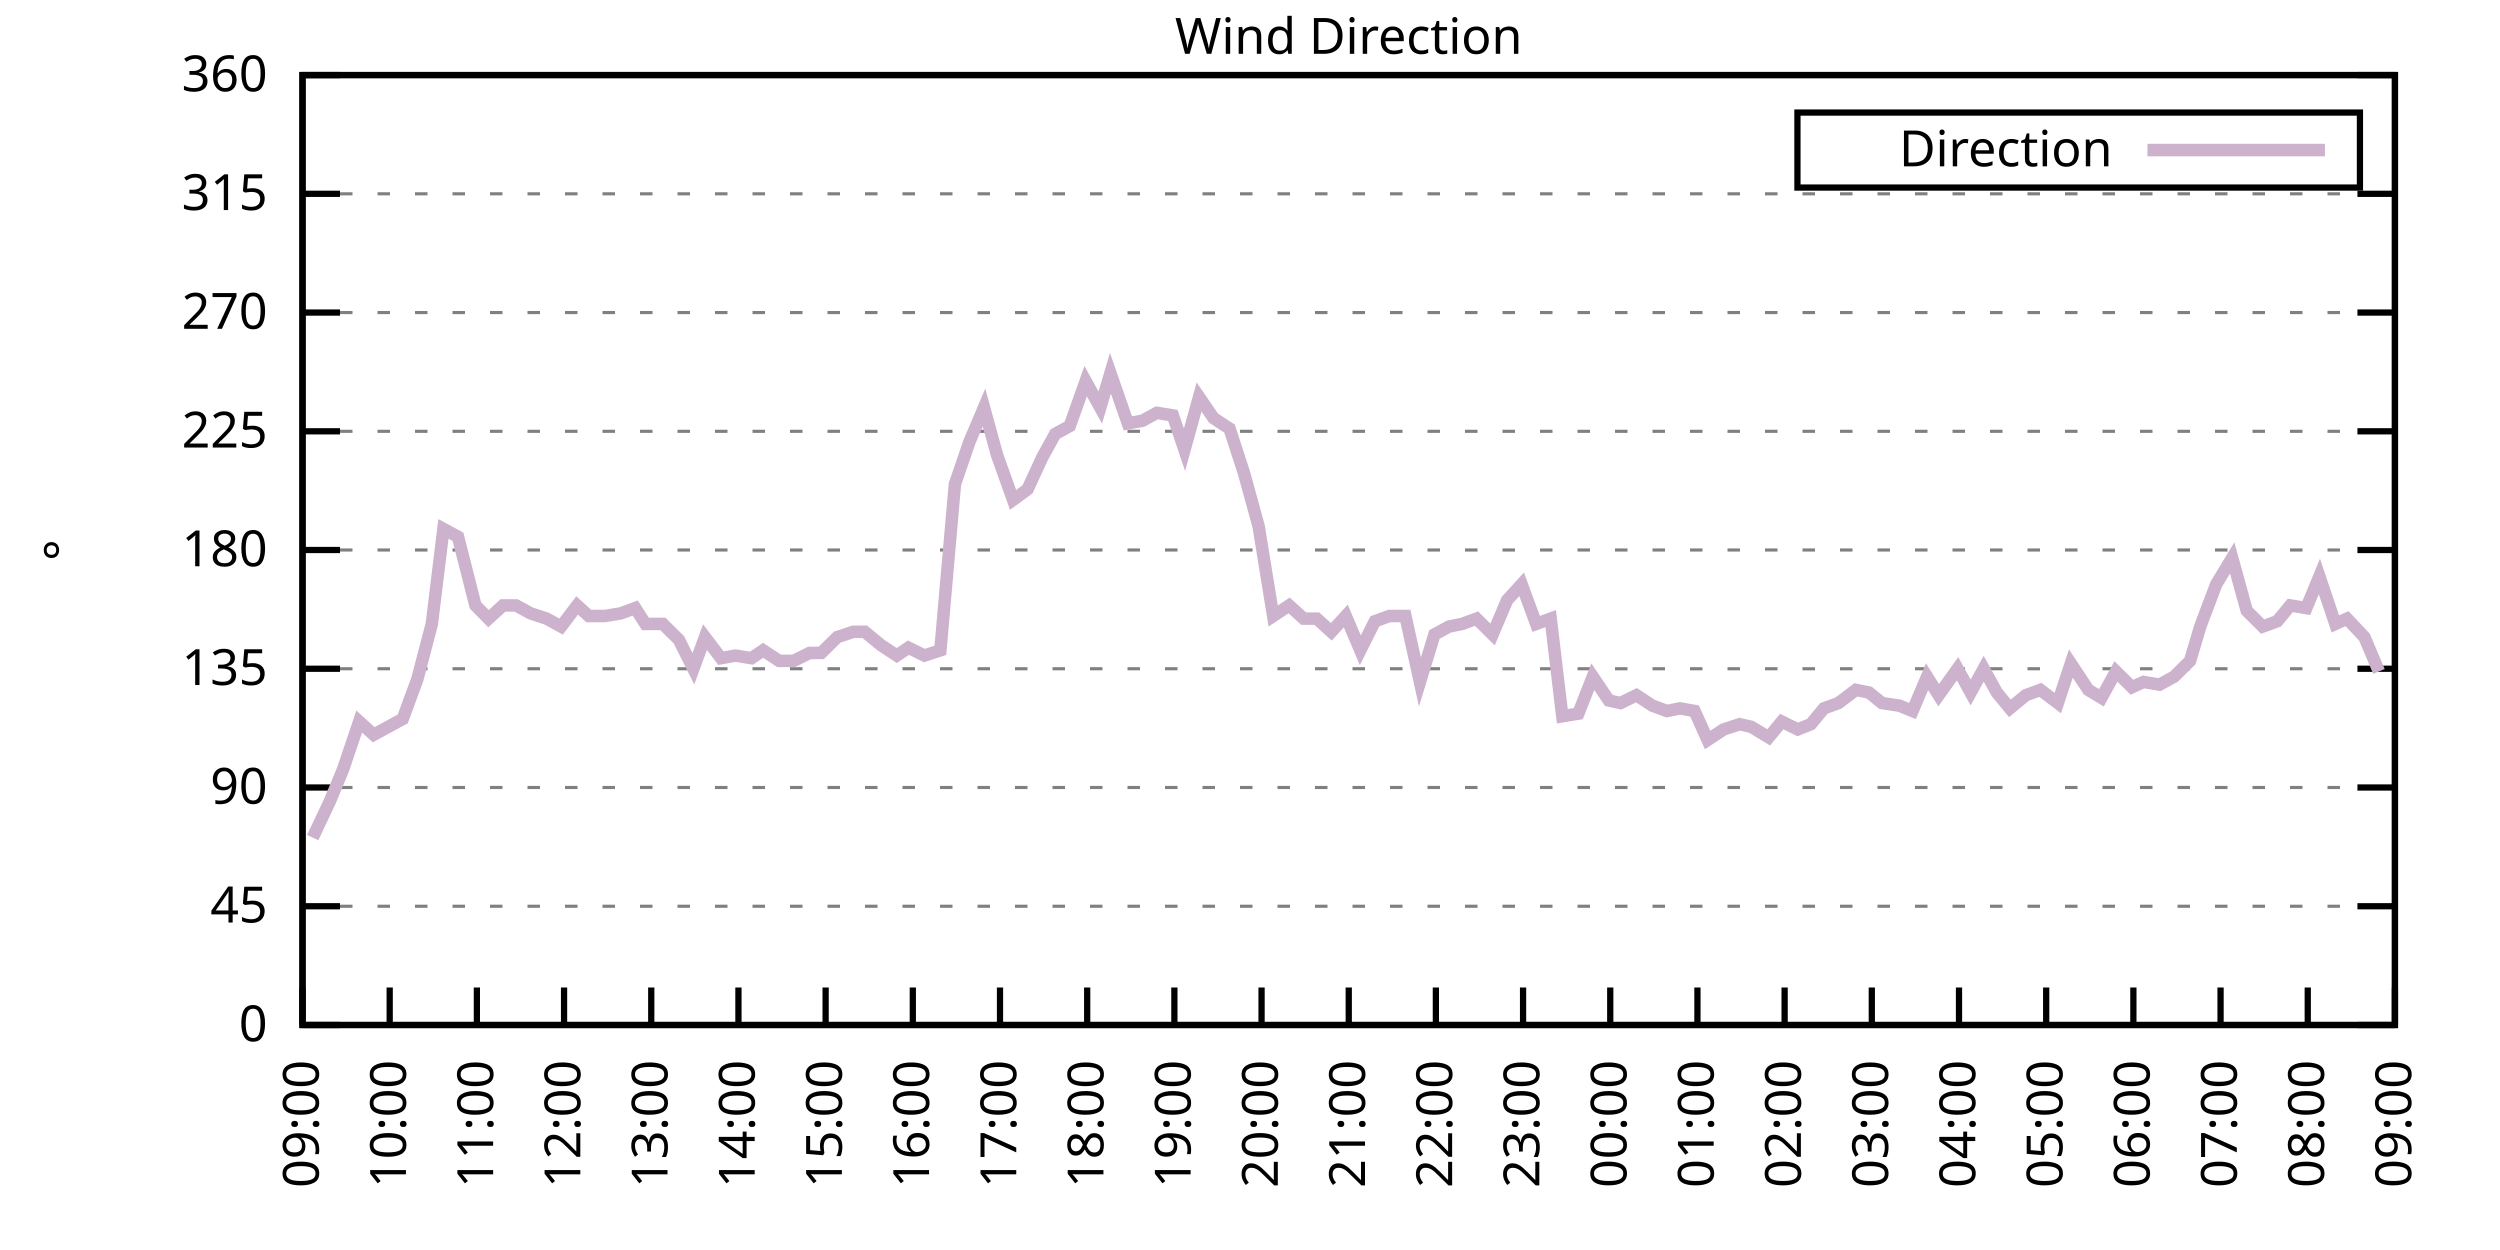
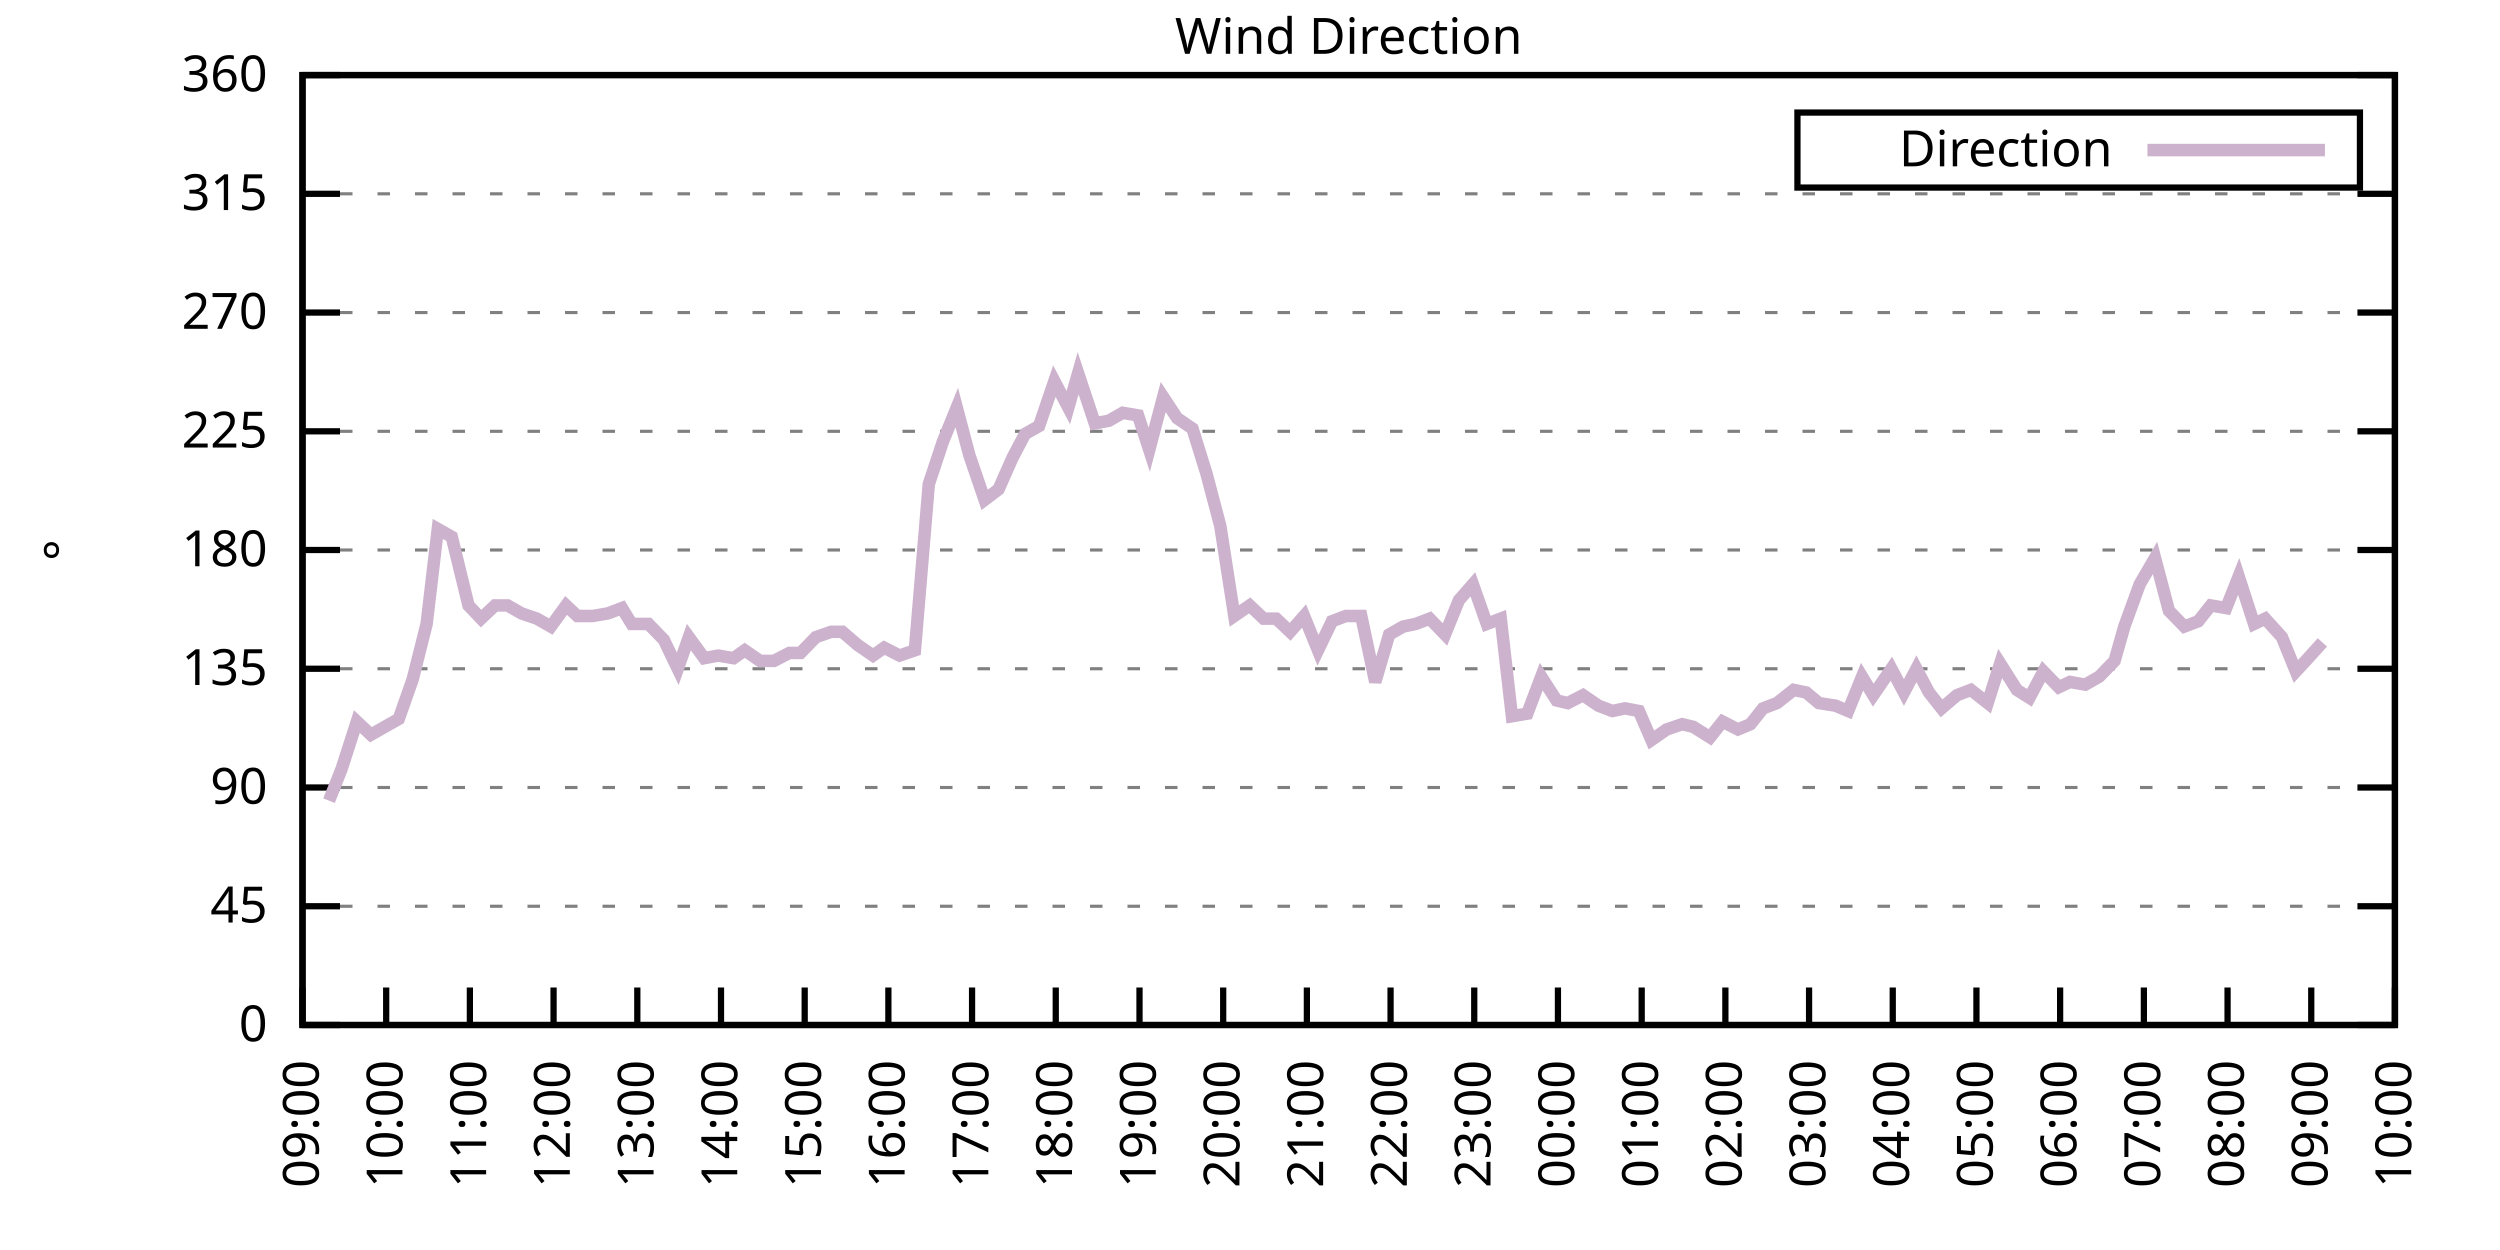
<svg xmlns="http://www.w3.org/2000/svg" xmlns:xlink="http://www.w3.org/1999/xlink" width="400" height="200" viewBox="0 0 400 200">
  <g id="gnuplot_canvas">
    <rect x="0" y="0" width="400" height="200" fill="none" />
    <defs>
      <circle id="gpDot" r="0.5" stroke-width="0.5" stroke="currentColor" />
      <path id="gpPt0" stroke-width="0.333" stroke="currentColor" d="M-1,0 h2 M0,-1 v2" />
      <path id="gpPt1" stroke-width="0.333" stroke="currentColor" d="M-1,-1 L1,1 M1,-1 L-1,1" />
      <path id="gpPt2" stroke-width="0.333" stroke="currentColor" d="M-1,0 L1,0 M0,-1 L0,1 M-1,-1 L1,1 M-1,1 L1,-1" />
      <rect id="gpPt3" stroke-width="0.333" stroke="currentColor" x="-1" y="-1" width="2" height="2" />
      <rect id="gpPt4" stroke-width="0.333" stroke="currentColor" fill="currentColor" x="-1" y="-1" width="2" height="2" />
      <circle id="gpPt5" stroke-width="0.333" stroke="currentColor" cx="0" cy="0" r="1" />
      <use xlink:href="#gpPt5" id="gpPt6" fill="currentColor" stroke="none" />
      <path id="gpPt7" stroke-width="0.333" stroke="currentColor" d="M0,-1.33 L-1.33,0.67 L1.33,0.67 z" />
      <use xlink:href="#gpPt7" id="gpPt8" fill="currentColor" stroke="none" />
      <use xlink:href="#gpPt7" id="gpPt9" stroke="currentColor" transform="rotate(180)" />
      <use xlink:href="#gpPt9" id="gpPt10" fill="currentColor" stroke="none" />
      <use xlink:href="#gpPt3" id="gpPt11" stroke="currentColor" transform="rotate(45)" />
      <use xlink:href="#gpPt11" id="gpPt12" fill="currentColor" stroke="none" />
      <path id="gpPt13" stroke-width="0.333" stroke="currentColor" d="M0,1.330 L1.265,0.411 L0.782,-1.067 L-0.782,-1.076 L-1.265,0.411 z" />
      <use xlink:href="#gpPt13" id="gpPt14" fill="currentColor" stroke="none" />
      <filter id="textbox" filterUnits="objectBoundingBox" x="0" y="0" height="1" width="1">
        <feFlood flood-color="white" flood-opacity="1" result="bgnd" />
        <feComposite in="SourceGraphic" in2="bgnd" operator="atop" />
      </filter>
      <filter id="greybox" filterUnits="objectBoundingBox" x="0" y="0" height="1" width="1">
        <feFlood flood-color="lightgrey" flood-opacity="1" result="grey" />
        <feComposite in="SourceGraphic" in2="grey" operator="atop" />
      </filter>
    </defs>
    <g fill="none" color="white" stroke="currentColor" stroke-width="1.00" stroke-linecap="butt" stroke-linejoin="miter">
</g>
    <g fill="none" color="black" stroke="currentColor" stroke-width="1.00" stroke-linecap="butt" stroke-linejoin="miter">
      <g stroke="none" shape-rendering="crispEdges">
        <polygon fill="rgb(255, 255, 255)" points="48.40,164.00 383.18,164.00 383.18,12.02 48.40,12.02 " />
      </g>
    </g>
    <g fill="none" color="black" stroke="currentColor" stroke-width="1.00" stroke-linecap="butt" stroke-linejoin="miter">
</g>
    <g fill="none" color="black" stroke="black" stroke-width="0.50" stroke-linecap="butt" stroke-linejoin="miter">
</g>
    <g fill="none" color="gray" stroke="currentColor" stroke-width="0.50" stroke-linecap="butt" stroke-linejoin="miter">
      <path stroke="gray" stroke-dasharray="2,4" class="gridline" d="M48.40,164.00 L383.19,164.00  " />
    </g>
    <g fill="none" color="gray" stroke="gray" stroke-width="1.00" stroke-linecap="butt" stroke-linejoin="miter">
</g>
    <g fill="none" color="black" stroke="currentColor" stroke-width="1.00" stroke-linecap="butt" stroke-linejoin="miter">
      <path stroke="black" d="M48.40,164.00 L54.40,164.00 M383.19,164.00 L377.19,164.00  " />
      <g transform="translate(42.80,166.60)" stroke="none" fill="black" font-family="Sans" font-size="8.00" text-anchor="end">
        <text>
          <tspan font-family="Sans"> 0</tspan>
        </text>
      </g>
    </g>
    <g fill="none" color="black" stroke="currentColor" stroke-width="1.00" stroke-linecap="butt" stroke-linejoin="miter">
</g>
    <g fill="none" color="black" stroke="black" stroke-width="0.50" stroke-linecap="butt" stroke-linejoin="miter">
</g>
    <g fill="none" color="gray" stroke="currentColor" stroke-width="0.50" stroke-linecap="butt" stroke-linejoin="miter">
      <path stroke="gray" stroke-dasharray="2,4" class="gridline" d="M48.40,145.00 L383.19,145.00  " />
    </g>
    <g fill="none" color="gray" stroke="gray" stroke-width="1.00" stroke-linecap="butt" stroke-linejoin="miter">
</g>
    <g fill="none" color="black" stroke="currentColor" stroke-width="1.00" stroke-linecap="butt" stroke-linejoin="miter">
      <path stroke="black" d="M48.40,145.00 L54.40,145.00 M383.19,145.00 L377.19,145.00  " />
      <g transform="translate(42.80,147.60)" stroke="none" fill="black" font-family="Sans" font-size="8.00" text-anchor="end">
        <text>
          <tspan font-family="Sans"> 45</tspan>
        </text>
      </g>
    </g>
    <g fill="none" color="black" stroke="currentColor" stroke-width="1.00" stroke-linecap="butt" stroke-linejoin="miter">
</g>
    <g fill="none" color="black" stroke="black" stroke-width="0.50" stroke-linecap="butt" stroke-linejoin="miter">
</g>
    <g fill="none" color="gray" stroke="currentColor" stroke-width="0.50" stroke-linecap="butt" stroke-linejoin="miter">
      <path stroke="gray" stroke-dasharray="2,4" class="gridline" d="M48.40,126.00 L383.19,126.00  " />
    </g>
    <g fill="none" color="gray" stroke="gray" stroke-width="1.00" stroke-linecap="butt" stroke-linejoin="miter">
</g>
    <g fill="none" color="black" stroke="currentColor" stroke-width="1.00" stroke-linecap="butt" stroke-linejoin="miter">
      <path stroke="black" d="M48.40,126.00 L54.40,126.00 M383.19,126.00 L377.19,126.00  " />
      <g transform="translate(42.80,128.60)" stroke="none" fill="black" font-family="Sans" font-size="8.00" text-anchor="end">
        <text>
          <tspan font-family="Sans"> 90</tspan>
        </text>
      </g>
    </g>
    <g fill="none" color="black" stroke="currentColor" stroke-width="1.00" stroke-linecap="butt" stroke-linejoin="miter">
</g>
    <g fill="none" color="black" stroke="black" stroke-width="0.50" stroke-linecap="butt" stroke-linejoin="miter">
</g>
    <g fill="none" color="gray" stroke="currentColor" stroke-width="0.50" stroke-linecap="butt" stroke-linejoin="miter">
      <path stroke="gray" stroke-dasharray="2,4" class="gridline" d="M48.40,107.00 L383.19,107.00  " />
    </g>
    <g fill="none" color="gray" stroke="gray" stroke-width="1.00" stroke-linecap="butt" stroke-linejoin="miter">
</g>
    <g fill="none" color="black" stroke="currentColor" stroke-width="1.00" stroke-linecap="butt" stroke-linejoin="miter">
      <path stroke="black" d="M48.40,107.00 L54.40,107.00 M383.19,107.00 L377.19,107.00  " />
      <g transform="translate(42.80,109.60)" stroke="none" fill="black" font-family="Sans" font-size="8.00" text-anchor="end">
        <text>
          <tspan font-family="Sans"> 135</tspan>
        </text>
      </g>
    </g>
    <g fill="none" color="black" stroke="currentColor" stroke-width="1.00" stroke-linecap="butt" stroke-linejoin="miter">
</g>
    <g fill="none" color="black" stroke="black" stroke-width="0.50" stroke-linecap="butt" stroke-linejoin="miter">
</g>
    <g fill="none" color="gray" stroke="currentColor" stroke-width="0.50" stroke-linecap="butt" stroke-linejoin="miter">
      <path stroke="gray" stroke-dasharray="2,4" class="gridline" d="M48.40,88.00 L383.19,88.00  " />
    </g>
    <g fill="none" color="gray" stroke="gray" stroke-width="1.00" stroke-linecap="butt" stroke-linejoin="miter">
</g>
    <g fill="none" color="black" stroke="currentColor" stroke-width="1.00" stroke-linecap="butt" stroke-linejoin="miter">
      <path stroke="black" d="M48.40,88.00 L54.40,88.00 M383.19,88.00 L377.19,88.00  " />
      <g transform="translate(42.80,90.60)" stroke="none" fill="black" font-family="Sans" font-size="8.00" text-anchor="end">
        <text>
          <tspan font-family="Sans"> 180</tspan>
        </text>
      </g>
    </g>
    <g fill="none" color="black" stroke="currentColor" stroke-width="1.00" stroke-linecap="butt" stroke-linejoin="miter">
</g>
    <g fill="none" color="black" stroke="black" stroke-width="0.50" stroke-linecap="butt" stroke-linejoin="miter">
</g>
    <g fill="none" color="gray" stroke="currentColor" stroke-width="0.50" stroke-linecap="butt" stroke-linejoin="miter">
      <path stroke="gray" stroke-dasharray="2,4" class="gridline" d="M48.40,69.01 L383.19,69.01  " />
    </g>
    <g fill="none" color="gray" stroke="gray" stroke-width="1.00" stroke-linecap="butt" stroke-linejoin="miter">
</g>
    <g fill="none" color="black" stroke="currentColor" stroke-width="1.00" stroke-linecap="butt" stroke-linejoin="miter">
      <path stroke="black" d="M48.40,69.01 L54.40,69.01 M383.19,69.01 L377.19,69.01  " />
      <g transform="translate(42.80,71.61)" stroke="none" fill="black" font-family="Sans" font-size="8.00" text-anchor="end">
        <text>
          <tspan font-family="Sans"> 225</tspan>
        </text>
      </g>
    </g>
    <g fill="none" color="black" stroke="currentColor" stroke-width="1.00" stroke-linecap="butt" stroke-linejoin="miter">
</g>
    <g fill="none" color="black" stroke="black" stroke-width="0.50" stroke-linecap="butt" stroke-linejoin="miter">
</g>
    <g fill="none" color="gray" stroke="currentColor" stroke-width="0.50" stroke-linecap="butt" stroke-linejoin="miter">
      <path stroke="gray" stroke-dasharray="2,4" class="gridline" d="M48.40,50.01 L383.19,50.01  " />
    </g>
    <g fill="none" color="gray" stroke="gray" stroke-width="1.00" stroke-linecap="butt" stroke-linejoin="miter">
</g>
    <g fill="none" color="black" stroke="currentColor" stroke-width="1.00" stroke-linecap="butt" stroke-linejoin="miter">
      <path stroke="black" d="M48.40,50.01 L54.40,50.01 M383.19,50.01 L377.19,50.01  " />
      <g transform="translate(42.80,52.61)" stroke="none" fill="black" font-family="Sans" font-size="8.00" text-anchor="end">
        <text>
          <tspan font-family="Sans"> 270</tspan>
        </text>
      </g>
    </g>
    <g fill="none" color="black" stroke="currentColor" stroke-width="1.00" stroke-linecap="butt" stroke-linejoin="miter">
</g>
    <g fill="none" color="black" stroke="black" stroke-width="0.50" stroke-linecap="butt" stroke-linejoin="miter">
</g>
    <g fill="none" color="gray" stroke="currentColor" stroke-width="0.50" stroke-linecap="butt" stroke-linejoin="miter">
      <path stroke="gray" stroke-dasharray="2,4" class="gridline" d="M48.40,31.01 L383.19,31.01  " />
    </g>
    <g fill="none" color="gray" stroke="gray" stroke-width="1.00" stroke-linecap="butt" stroke-linejoin="miter">
</g>
    <g fill="none" color="black" stroke="currentColor" stroke-width="1.00" stroke-linecap="butt" stroke-linejoin="miter">
      <path stroke="black" d="M48.40,31.01 L54.40,31.01 M383.19,31.01 L377.19,31.01  " />
      <g transform="translate(42.80,33.61)" stroke="none" fill="black" font-family="Sans" font-size="8.00" text-anchor="end">
        <text>
          <tspan font-family="Sans"> 315</tspan>
        </text>
      </g>
    </g>
    <g fill="none" color="black" stroke="currentColor" stroke-width="1.00" stroke-linecap="butt" stroke-linejoin="miter">
</g>
    <g fill="none" color="black" stroke="black" stroke-width="0.50" stroke-linecap="butt" stroke-linejoin="miter">
</g>
    <g fill="none" color="gray" stroke="currentColor" stroke-width="0.50" stroke-linecap="butt" stroke-linejoin="miter">
      <path stroke="gray" stroke-dasharray="2,4" class="gridline" d="M48.40,12.01 L383.19,12.01  " />
    </g>
    <g fill="none" color="gray" stroke="gray" stroke-width="1.00" stroke-linecap="butt" stroke-linejoin="miter">
</g>
    <g fill="none" color="black" stroke="currentColor" stroke-width="1.00" stroke-linecap="butt" stroke-linejoin="miter">
      <path stroke="black" d="M48.40,12.01 L54.40,12.01 M383.19,12.01 L377.19,12.01  " />
      <g transform="translate(42.80,14.61)" stroke="none" fill="black" font-family="Sans" font-size="8.00" text-anchor="end">
        <text>
          <tspan font-family="Sans"> 360</tspan>
        </text>
      </g>
    </g>
    <g fill="none" color="black" stroke="currentColor" stroke-width="1.00" stroke-linecap="butt" stroke-linejoin="miter">
      <path stroke="black" d="M48.40,164.00 L48.40,158.00  " />
      <g transform="translate(51.00,169.60) rotate(270.00)" stroke="none" fill="black" font-family="Sans" font-size="8.00" text-anchor="end">
        <text>
          <tspan font-family="Sans">09:00</tspan>
        </text>
      </g>
    </g>
    <g fill="none" color="black" stroke="currentColor" stroke-width="1.00" stroke-linecap="butt" stroke-linejoin="miter">
-       <path stroke="black" d="M62.35,164.00 L62.35,158.00  " />
-       <g transform="translate(64.95,169.60) rotate(270.00)" stroke="none" fill="black" font-family="Sans" font-size="8.00" text-anchor="end">
+       <path stroke="black" d="M61.79,164.00 L61.79,158.00  " />
+       <g transform="translate(64.39,169.60) rotate(270.00)" stroke="none" fill="black" font-family="Sans" font-size="8.00" text-anchor="end">
        <text>
          <tspan font-family="Sans">10:00</tspan>
        </text>
      </g>
    </g>
    <g fill="none" color="black" stroke="currentColor" stroke-width="1.00" stroke-linecap="butt" stroke-linejoin="miter">
-       <path stroke="black" d="M76.30,164.00 L76.30,158.00  " />
-       <g transform="translate(78.90,169.60) rotate(270.00)" stroke="none" fill="black" font-family="Sans" font-size="8.00" text-anchor="end">
+       <path stroke="black" d="M75.18,164.00 L75.18,158.00  " />
+       <g transform="translate(77.78,169.60) rotate(270.00)" stroke="none" fill="black" font-family="Sans" font-size="8.00" text-anchor="end">
        <text>
          <tspan font-family="Sans">11:00</tspan>
        </text>
      </g>
    </g>
    <g fill="none" color="black" stroke="currentColor" stroke-width="1.00" stroke-linecap="butt" stroke-linejoin="miter">
-       <path stroke="black" d="M90.25,164.00 L90.25,158.00  " />
-       <g transform="translate(92.85,169.60) rotate(270.00)" stroke="none" fill="black" font-family="Sans" font-size="8.00" text-anchor="end">
+       <path stroke="black" d="M88.57,164.00 L88.57,158.00  " />
+       <g transform="translate(91.17,169.60) rotate(270.00)" stroke="none" fill="black" font-family="Sans" font-size="8.00" text-anchor="end">
        <text>
          <tspan font-family="Sans">12:00</tspan>
        </text>
      </g>
    </g>
    <g fill="none" color="black" stroke="currentColor" stroke-width="1.00" stroke-linecap="butt" stroke-linejoin="miter">
-       <path stroke="black" d="M104.20,164.00 L104.20,158.00  " />
-       <g transform="translate(106.80,169.60) rotate(270.00)" stroke="none" fill="black" font-family="Sans" font-size="8.00" text-anchor="end">
+       <path stroke="black" d="M101.97,164.00 L101.97,158.00  " />
+       <g transform="translate(104.57,169.60) rotate(270.00)" stroke="none" fill="black" font-family="Sans" font-size="8.00" text-anchor="end">
        <text>
          <tspan font-family="Sans">13:00</tspan>
        </text>
      </g>
    </g>
    <g fill="none" color="black" stroke="currentColor" stroke-width="1.00" stroke-linecap="butt" stroke-linejoin="miter">
-       <path stroke="black" d="M118.15,164.00 L118.15,158.00  " />
-       <g transform="translate(120.75,169.60) rotate(270.00)" stroke="none" fill="black" font-family="Sans" font-size="8.00" text-anchor="end">
+       <path stroke="black" d="M115.36,164.00 L115.36,158.00  " />
+       <g transform="translate(117.96,169.60) rotate(270.00)" stroke="none" fill="black" font-family="Sans" font-size="8.00" text-anchor="end">
        <text>
          <tspan font-family="Sans">14:00</tspan>
        </text>
      </g>
    </g>
    <g fill="none" color="black" stroke="currentColor" stroke-width="1.00" stroke-linecap="butt" stroke-linejoin="miter">
-       <path stroke="black" d="M132.10,164.00 L132.10,158.00  " />
-       <g transform="translate(134.70,169.60) rotate(270.00)" stroke="none" fill="black" font-family="Sans" font-size="8.00" text-anchor="end">
+       <path stroke="black" d="M128.75,164.00 L128.75,158.00  " />
+       <g transform="translate(131.35,169.60) rotate(270.00)" stroke="none" fill="black" font-family="Sans" font-size="8.00" text-anchor="end">
        <text>
          <tspan font-family="Sans">15:00</tspan>
        </text>
      </g>
    </g>
    <g fill="none" color="black" stroke="currentColor" stroke-width="1.00" stroke-linecap="butt" stroke-linejoin="miter">
-       <path stroke="black" d="M146.05,164.00 L146.05,158.00  " />
-       <g transform="translate(148.65,169.60) rotate(270.00)" stroke="none" fill="black" font-family="Sans" font-size="8.00" text-anchor="end">
+       <path stroke="black" d="M142.14,164.00 L142.14,158.00  " />
+       <g transform="translate(144.74,169.60) rotate(270.00)" stroke="none" fill="black" font-family="Sans" font-size="8.00" text-anchor="end">
        <text>
          <tspan font-family="Sans">16:00</tspan>
        </text>
      </g>
    </g>
    <g fill="none" color="black" stroke="currentColor" stroke-width="1.00" stroke-linecap="butt" stroke-linejoin="miter">
-       <path stroke="black" d="M160.00,164.00 L160.00,158.00  " />
-       <g transform="translate(162.60,169.60) rotate(270.00)" stroke="none" fill="black" font-family="Sans" font-size="8.00" text-anchor="end">
+       <path stroke="black" d="M155.53,164.00 L155.53,158.00  " />
+       <g transform="translate(158.13,169.60) rotate(270.00)" stroke="none" fill="black" font-family="Sans" font-size="8.00" text-anchor="end">
        <text>
          <tspan font-family="Sans">17:00</tspan>
        </text>
      </g>
    </g>
    <g fill="none" color="black" stroke="currentColor" stroke-width="1.00" stroke-linecap="butt" stroke-linejoin="miter">
-       <path stroke="black" d="M173.95,164.00 L173.95,158.00  " />
-       <g transform="translate(176.55,169.60) rotate(270.00)" stroke="none" fill="black" font-family="Sans" font-size="8.00" text-anchor="end">
+       <path stroke="black" d="M168.92,164.00 L168.92,158.00  " />
+       <g transform="translate(171.52,169.60) rotate(270.00)" stroke="none" fill="black" font-family="Sans" font-size="8.00" text-anchor="end">
        <text>
          <tspan font-family="Sans">18:00</tspan>
        </text>
      </g>
    </g>
    <g fill="none" color="black" stroke="currentColor" stroke-width="1.00" stroke-linecap="butt" stroke-linejoin="miter">
-       <path stroke="black" d="M187.90,164.00 L187.90,158.00  " />
-       <g transform="translate(190.50,169.60) rotate(270.00)" stroke="none" fill="black" font-family="Sans" font-size="8.00" text-anchor="end">
+       <path stroke="black" d="M182.32,164.00 L182.32,158.00  " />
+       <g transform="translate(184.92,169.60) rotate(270.00)" stroke="none" fill="black" font-family="Sans" font-size="8.00" text-anchor="end">
        <text>
          <tspan font-family="Sans">19:00</tspan>
        </text>
      </g>
    </g>
    <g fill="none" color="black" stroke="currentColor" stroke-width="1.00" stroke-linecap="butt" stroke-linejoin="miter">
-       <path stroke="black" d="M201.85,164.00 L201.85,158.00  " />
-       <g transform="translate(204.45,169.60) rotate(270.00)" stroke="none" fill="black" font-family="Sans" font-size="8.00" text-anchor="end">
+       <path stroke="black" d="M195.71,164.00 L195.71,158.00  " />
+       <g transform="translate(198.31,169.60) rotate(270.00)" stroke="none" fill="black" font-family="Sans" font-size="8.00" text-anchor="end">
        <text>
          <tspan font-family="Sans">20:00</tspan>
        </text>
      </g>
    </g>
    <g fill="none" color="black" stroke="currentColor" stroke-width="1.00" stroke-linecap="butt" stroke-linejoin="miter">
-       <path stroke="black" d="M215.80,164.00 L215.80,158.00  " />
-       <g transform="translate(218.40,169.60) rotate(270.00)" stroke="none" fill="black" font-family="Sans" font-size="8.00" text-anchor="end">
+       <path stroke="black" d="M209.10,164.00 L209.10,158.00  " />
+       <g transform="translate(211.70,169.60) rotate(270.00)" stroke="none" fill="black" font-family="Sans" font-size="8.00" text-anchor="end">
        <text>
          <tspan font-family="Sans">21:00</tspan>
        </text>
      </g>
    </g>
    <g fill="none" color="black" stroke="currentColor" stroke-width="1.00" stroke-linecap="butt" stroke-linejoin="miter">
-       <path stroke="black" d="M229.74,164.00 L229.74,158.00  " />
-       <g transform="translate(232.34,169.60) rotate(270.00)" stroke="none" fill="black" font-family="Sans" font-size="8.00" text-anchor="end">
+       <path stroke="black" d="M222.49,164.00 L222.49,158.00  " />
+       <g transform="translate(225.09,169.60) rotate(270.00)" stroke="none" fill="black" font-family="Sans" font-size="8.00" text-anchor="end">
        <text>
          <tspan font-family="Sans">22:00</tspan>
        </text>
      </g>
    </g>
    <g fill="none" color="black" stroke="currentColor" stroke-width="1.00" stroke-linecap="butt" stroke-linejoin="miter">
-       <path stroke="black" d="M243.69,164.00 L243.69,158.00  " />
-       <g transform="translate(246.29,169.60) rotate(270.00)" stroke="none" fill="black" font-family="Sans" font-size="8.00" text-anchor="end">
+       <path stroke="black" d="M235.88,164.00 L235.88,158.00  " />
+       <g transform="translate(238.48,169.60) rotate(270.00)" stroke="none" fill="black" font-family="Sans" font-size="8.00" text-anchor="end">
        <text>
          <tspan font-family="Sans">23:00</tspan>
        </text>
      </g>
    </g>
    <g fill="none" color="black" stroke="currentColor" stroke-width="1.00" stroke-linecap="butt" stroke-linejoin="miter">
-       <path stroke="black" d="M257.64,164.00 L257.64,158.00  " />
-       <g transform="translate(260.24,169.60) rotate(270.00)" stroke="none" fill="black" font-family="Sans" font-size="8.00" text-anchor="end">
+       <path stroke="black" d="M249.27,164.00 L249.27,158.00  " />
+       <g transform="translate(251.87,169.60) rotate(270.00)" stroke="none" fill="black" font-family="Sans" font-size="8.00" text-anchor="end">
        <text>
          <tspan font-family="Sans">00:00</tspan>
        </text>
      </g>
    </g>
    <g fill="none" color="black" stroke="currentColor" stroke-width="1.00" stroke-linecap="butt" stroke-linejoin="miter">
-       <path stroke="black" d="M271.59,164.00 L271.59,158.00  " />
-       <g transform="translate(274.19,169.60) rotate(270.00)" stroke="none" fill="black" font-family="Sans" font-size="8.00" text-anchor="end">
+       <path stroke="black" d="M262.67,164.00 L262.67,158.00  " />
+       <g transform="translate(265.27,169.60) rotate(270.00)" stroke="none" fill="black" font-family="Sans" font-size="8.00" text-anchor="end">
        <text>
          <tspan font-family="Sans">01:00</tspan>
        </text>
      </g>
    </g>
    <g fill="none" color="black" stroke="currentColor" stroke-width="1.00" stroke-linecap="butt" stroke-linejoin="miter">
-       <path stroke="black" d="M285.54,164.00 L285.54,158.00  " />
-       <g transform="translate(288.14,169.60) rotate(270.00)" stroke="none" fill="black" font-family="Sans" font-size="8.00" text-anchor="end">
+       <path stroke="black" d="M276.06,164.00 L276.06,158.00  " />
+       <g transform="translate(278.66,169.60) rotate(270.00)" stroke="none" fill="black" font-family="Sans" font-size="8.00" text-anchor="end">
        <text>
          <tspan font-family="Sans">02:00</tspan>
        </text>
      </g>
    </g>
    <g fill="none" color="black" stroke="currentColor" stroke-width="1.00" stroke-linecap="butt" stroke-linejoin="miter">
-       <path stroke="black" d="M299.49,164.00 L299.49,158.00  " />
-       <g transform="translate(302.09,169.60) rotate(270.00)" stroke="none" fill="black" font-family="Sans" font-size="8.00" text-anchor="end">
+       <path stroke="black" d="M289.45,164.00 L289.45,158.00  " />
+       <g transform="translate(292.05,169.60) rotate(270.00)" stroke="none" fill="black" font-family="Sans" font-size="8.00" text-anchor="end">
        <text>
          <tspan font-family="Sans">03:00</tspan>
        </text>
      </g>
    </g>
    <g fill="none" color="black" stroke="currentColor" stroke-width="1.00" stroke-linecap="butt" stroke-linejoin="miter">
-       <path stroke="black" d="M313.44,164.00 L313.44,158.00  " />
-       <g transform="translate(316.04,169.60) rotate(270.00)" stroke="none" fill="black" font-family="Sans" font-size="8.00" text-anchor="end">
+       <path stroke="black" d="M302.84,164.00 L302.84,158.00  " />
+       <g transform="translate(305.44,169.60) rotate(270.00)" stroke="none" fill="black" font-family="Sans" font-size="8.00" text-anchor="end">
        <text>
          <tspan font-family="Sans">04:00</tspan>
        </text>
      </g>
    </g>
    <g fill="none" color="black" stroke="currentColor" stroke-width="1.00" stroke-linecap="butt" stroke-linejoin="miter">
-       <path stroke="black" d="M327.39,164.00 L327.39,158.00  " />
-       <g transform="translate(329.99,169.60) rotate(270.00)" stroke="none" fill="black" font-family="Sans" font-size="8.00" text-anchor="end">
+       <path stroke="black" d="M316.23,164.00 L316.23,158.00  " />
+       <g transform="translate(318.83,169.60) rotate(270.00)" stroke="none" fill="black" font-family="Sans" font-size="8.00" text-anchor="end">
        <text>
          <tspan font-family="Sans">05:00</tspan>
        </text>
      </g>
    </g>
    <g fill="none" color="black" stroke="currentColor" stroke-width="1.00" stroke-linecap="butt" stroke-linejoin="miter">
-       <path stroke="black" d="M341.34,164.00 L341.34,158.00  " />
-       <g transform="translate(343.94,169.60) rotate(270.00)" stroke="none" fill="black" font-family="Sans" font-size="8.00" text-anchor="end">
+       <path stroke="black" d="M329.62,164.00 L329.62,158.00  " />
+       <g transform="translate(332.22,169.60) rotate(270.00)" stroke="none" fill="black" font-family="Sans" font-size="8.00" text-anchor="end">
        <text>
          <tspan font-family="Sans">06:00</tspan>
        </text>
      </g>
    </g>
    <g fill="none" color="black" stroke="currentColor" stroke-width="1.00" stroke-linecap="butt" stroke-linejoin="miter">
-       <path stroke="black" d="M355.29,164.00 L355.29,158.00  " />
-       <g transform="translate(357.89,169.60) rotate(270.00)" stroke="none" fill="black" font-family="Sans" font-size="8.00" text-anchor="end">
+       <path stroke="black" d="M343.02,164.00 L343.02,158.00  " />
+       <g transform="translate(345.62,169.60) rotate(270.00)" stroke="none" fill="black" font-family="Sans" font-size="8.00" text-anchor="end">
        <text>
          <tspan font-family="Sans">07:00</tspan>
        </text>
      </g>
    </g>
    <g fill="none" color="black" stroke="currentColor" stroke-width="1.00" stroke-linecap="butt" stroke-linejoin="miter">
-       <path stroke="black" d="M369.24,164.00 L369.24,158.00  " />
-       <g transform="translate(371.84,169.60) rotate(270.00)" stroke="none" fill="black" font-family="Sans" font-size="8.00" text-anchor="end">
+       <path stroke="black" d="M356.41,164.00 L356.41,158.00  " />
+       <g transform="translate(359.01,169.60) rotate(270.00)" stroke="none" fill="black" font-family="Sans" font-size="8.00" text-anchor="end">
        <text>
          <tspan font-family="Sans">08:00</tspan>
+         </text>
+       </g>
+     </g>
+     <g fill="none" color="black" stroke="currentColor" stroke-width="1.00" stroke-linecap="butt" stroke-linejoin="miter">
+       <path stroke="black" d="M369.80,164.00 L369.80,158.00  " />
+       <g transform="translate(372.40,169.60) rotate(270.00)" stroke="none" fill="black" font-family="Sans" font-size="8.00" text-anchor="end">
+         <text>
+           <tspan font-family="Sans">09:00</tspan>
        </text>
      </g>
    </g>
    <g fill="none" color="black" stroke="currentColor" stroke-width="1.00" stroke-linecap="butt" stroke-linejoin="miter">
      <path stroke="black" d="M383.19,164.00 L383.19,158.00  " />
      <g transform="translate(385.79,169.60) rotate(270.00)" stroke="none" fill="black" font-family="Sans" font-size="8.00" text-anchor="end">
        <text>
-           <tspan font-family="Sans">09:00</tspan>
+           <tspan font-family="Sans">10:00</tspan>
        </text>
      </g>
    </g>
    <g fill="none" color="black" stroke="currentColor" stroke-width="1.00" stroke-linecap="butt" stroke-linejoin="miter">
</g>
    <g fill="none" color="black" stroke="currentColor" stroke-width="1.00" stroke-linecap="butt" stroke-linejoin="miter">
      <path stroke="black" d="M48.40,12.01 L48.40,164.00 L383.19,164.00 L383.19,12.01 L48.40,12.01 Z  " />
    </g>
    <g fill="none" color="black" stroke="currentColor" stroke-width="1.00" stroke-linecap="butt" stroke-linejoin="miter">
</g>
    <g fill="none" color="black" stroke="currentColor" stroke-width="1.00" stroke-linecap="butt" stroke-linejoin="miter">
      <path stroke="black" d="M287.59,30.01 L287.59,18.01 L377.59,18.01 L377.59,30.01 L287.59,30.01 Z  " />
    </g>
    <g id="Wind_direction_plot_1">
      <g fill="none" color="white" stroke="black" stroke-width="2.00" stroke-linecap="butt" stroke-linejoin="miter">
</g>
      <g fill="none" color="black" stroke="currentColor" stroke-width="2.00" stroke-linecap="butt" stroke-linejoin="miter">
        <g transform="translate(337.99,26.61)" stroke="none" fill="black" font-family="Sans" font-size="8.00" text-anchor="end">
          <text>
            <tspan font-family="Sans">Direction</tspan>
          </text>
        </g>
      </g>
      <g fill="none" color="black" stroke="currentColor" stroke-width="2.00" stroke-linecap="butt" stroke-linejoin="miter">
-         <path stroke="rgb(204, 178, 204)" d="M343.59,24.01 L371.99,24.01 M50.03,134.02 L52.82,128.11 L54.91,123.05 L57.47,115.45 L59.79,117.56 L62.12,116.29   L64.44,115.03 L66.77,108.69 L69.09,99.83 L70.95,84.63 L73.28,85.89 L76.07,96.87 L78.16,98.98 L80.48,96.87   L82.58,96.87 L84.90,98.14 L87.46,98.98 L89.78,100.25 L92.34,96.87 L94.20,98.56 L96.76,98.56 L99.32,98.14   L101.64,97.29 L103.27,99.83 L106.06,99.83 L108.62,102.36 L110.94,107.00 L112.80,101.94 L115.36,105.31 L117.68,104.89   L120.24,105.31 L122.10,104.05 L124.66,105.74 L126.98,105.74 L129.54,104.47 L131.40,104.47 L133.96,101.94 L136.51,101.09   L138.37,101.09 L140.93,103.20 L143.49,104.89 L145.35,103.63 L147.91,104.89 L150.46,104.05 L152.79,77.45 L155.11,70.70   L157.44,65.21 L159.53,72.81 L162.09,79.98 L164.41,78.29 L166.74,73.23 L168.83,69.43 L171.16,68.16 L173.71,60.98   L176.04,65.21 L177.67,59.72 L180.46,67.74 L182.78,67.32 L185.11,66.05 L187.66,66.47 L189.52,71.96 L191.85,63.52   L194.17,66.90 L196.73,68.58 L199.06,75.76 L201.38,84.21 L203.71,98.56 L206.26,96.87 L208.59,98.98 L210.68,98.98   L213.01,101.09 L215.33,98.56 L217.65,104.05 L219.98,99.40 L222.30,98.56 L224.86,98.56 L227.19,109.11 L229.51,101.52   L231.84,100.25 L233.93,99.83 L236.25,98.98 L238.81,101.52 L241.14,96.03 L243.46,93.49 L245.79,99.83 L248.11,98.98   L249.97,114.60 L252.53,114.18 L254.85,108.27 L257.41,112.07 L259.27,112.49 L261.83,111.23 L264.39,112.91 L266.71,113.76   L268.80,113.34 L271.13,113.76 L273.22,118.40 L275.78,116.71 L278.34,115.87 L280.20,116.29 L282.99,117.98 L285.08,115.45   L287.64,116.71 L289.73,115.87 L291.82,113.34 L294.15,112.49 L296.94,110.38 L299.03,110.80 L301.12,112.49 L303.91,112.91   L306.00,113.76 L308.33,108.27 L310.19,111.23 L313.21,107.00 L315.30,110.80 L317.39,107.00 L319.49,110.80 L321.58,113.34   L324.14,111.23 L326.46,110.38 L329.25,112.49 L331.34,106.16 L334.13,110.38 L336.23,111.65 L338.55,107.43 L341.11,109.96   L342.97,109.11 L345.53,109.54 L347.85,108.27 L350.41,105.74 L352.04,100.25 L354.59,93.49 L357.15,89.27 L359.48,97.72   L362.03,100.25 L364.36,99.40 L366.45,96.87 L369.01,97.29 L371.10,92.23 L373.66,99.83 L375.52,98.98 L378.31,101.94   L380.63,107.43  " />
+         <path stroke="rgb(204, 178, 204)" d="M343.59,24.01 L371.99,24.01 M52.64,128.11 L54.65,123.05 L57.10,115.45 L59.34,117.56 L61.57,116.29 L63.80,115.03   L66.03,108.69 L68.26,99.83 L70.05,84.63 L72.28,85.89 L74.96,96.87 L76.97,98.98 L79.20,96.87 L81.21,96.87   L83.44,98.14 L85.90,98.98 L88.13,100.25 L90.58,96.87 L92.37,98.56 L94.82,98.56 L97.28,98.14 L99.51,97.29   L101.07,99.83 L103.75,99.83 L106.21,102.36 L108.44,107.00 L110.22,101.94 L112.68,105.31 L114.91,104.89 L117.37,105.31   L119.15,104.05 L121.61,105.74 L123.84,105.74 L126.29,104.47 L128.08,104.47 L130.54,101.94 L132.99,101.09 L134.78,101.09   L137.23,103.20 L139.69,104.89 L141.47,103.63 L143.93,104.89 L146.38,104.05 L148.61,77.45 L150.85,70.70 L153.08,65.21   L155.09,72.81 L157.54,79.98 L159.77,78.29 L162.01,73.23 L164.01,69.43 L166.25,68.16 L168.70,60.98 L170.93,65.21   L172.50,59.72 L175.17,67.74 L177.41,67.32 L179.64,66.05 L182.09,66.47 L183.88,71.96 L186.11,63.52 L188.34,66.90   L190.80,68.58 L193.03,75.76 L195.26,84.21 L197.49,98.56 L199.95,96.87 L202.18,98.98 L204.19,98.98 L206.42,101.09   L208.65,98.56 L210.88,104.05 L213.12,99.40 L215.35,98.56 L217.80,98.56 L220.04,109.11 L222.27,101.52 L224.50,100.25   L226.51,99.83 L228.74,98.98 L231.20,101.52 L233.43,96.03 L235.66,93.49 L237.89,99.83 L240.12,98.98 L241.91,114.60   L244.36,114.18 L246.60,108.27 L249.05,112.07 L250.84,112.49 L253.29,111.23 L255.75,112.91 L257.98,113.76 L259.99,113.34   L262.22,113.76 L264.23,118.40 L266.68,116.71 L269.14,115.87 L270.92,116.29 L273.60,117.98 L275.61,115.45 L278.07,116.71   L280.07,115.87 L282.08,113.34 L284.32,112.49 L286.99,110.38 L289.00,110.80 L291.01,112.49 L293.69,112.91 L295.70,113.76   L297.93,108.27 L299.72,111.23 L302.62,107.00 L304.63,110.80 L306.63,107.00 L308.64,110.80 L310.65,113.34 L313.11,111.23   L315.34,110.38 L318.02,112.49 L320.03,106.16 L322.70,110.38 L324.71,111.65 L326.95,107.43 L329.40,109.96 L331.19,109.11   L333.64,109.54 L335.87,108.27 L338.33,105.74 L339.89,100.25 L342.35,93.49 L344.80,89.27 L347.03,97.72 L349.49,100.25   L351.72,99.40 L353.73,96.87 L356.18,97.29 L358.19,92.23 L360.65,99.83 L362.43,98.98 L365.11,101.94 L367.34,107.43   L368.91,105.74 L371.58,102.78  " />
      </g>
    </g>
    <g fill="none" color="black" stroke="currentColor" stroke-width="2.00" stroke-linecap="butt" stroke-linejoin="miter">
</g>
    <g fill="none" color="black" stroke="black" stroke-width="1.00" stroke-linecap="butt" stroke-linejoin="miter">
</g>
    <g fill="none" color="black" stroke="currentColor" stroke-width="1.00" stroke-linecap="butt" stroke-linejoin="miter">
      <path stroke="black" d="M48.40,12.01 L48.40,164.00 L383.19,164.00 L383.19,12.01 L48.40,12.01 Z  " />
      <g transform="translate(12.80,88.01) rotate(270.00)" stroke="none" fill="black" font-family="Sans" font-size="8.00" text-anchor="middle">
        <text>
          <tspan font-family="Sans">°</tspan>
        </text>
      </g>
    </g>
    <g fill="none" color="black" stroke="currentColor" stroke-width="1.00" stroke-linecap="butt" stroke-linejoin="miter">
</g>
    <g fill="none" color="black" stroke="currentColor" stroke-width="1.00" stroke-linecap="butt" stroke-linejoin="miter">
      <g transform="translate(215.79,8.61)" stroke="none" fill="black" font-family="Sans" font-size="8.00" text-anchor="middle">
        <text>
          <tspan font-family="Sans">Wind Direction</tspan>
        </text>
      </g>
    </g>
    <g fill="none" color="black" stroke="currentColor" stroke-width="1.00" stroke-linecap="butt" stroke-linejoin="miter">
</g>
  </g>
</svg>
